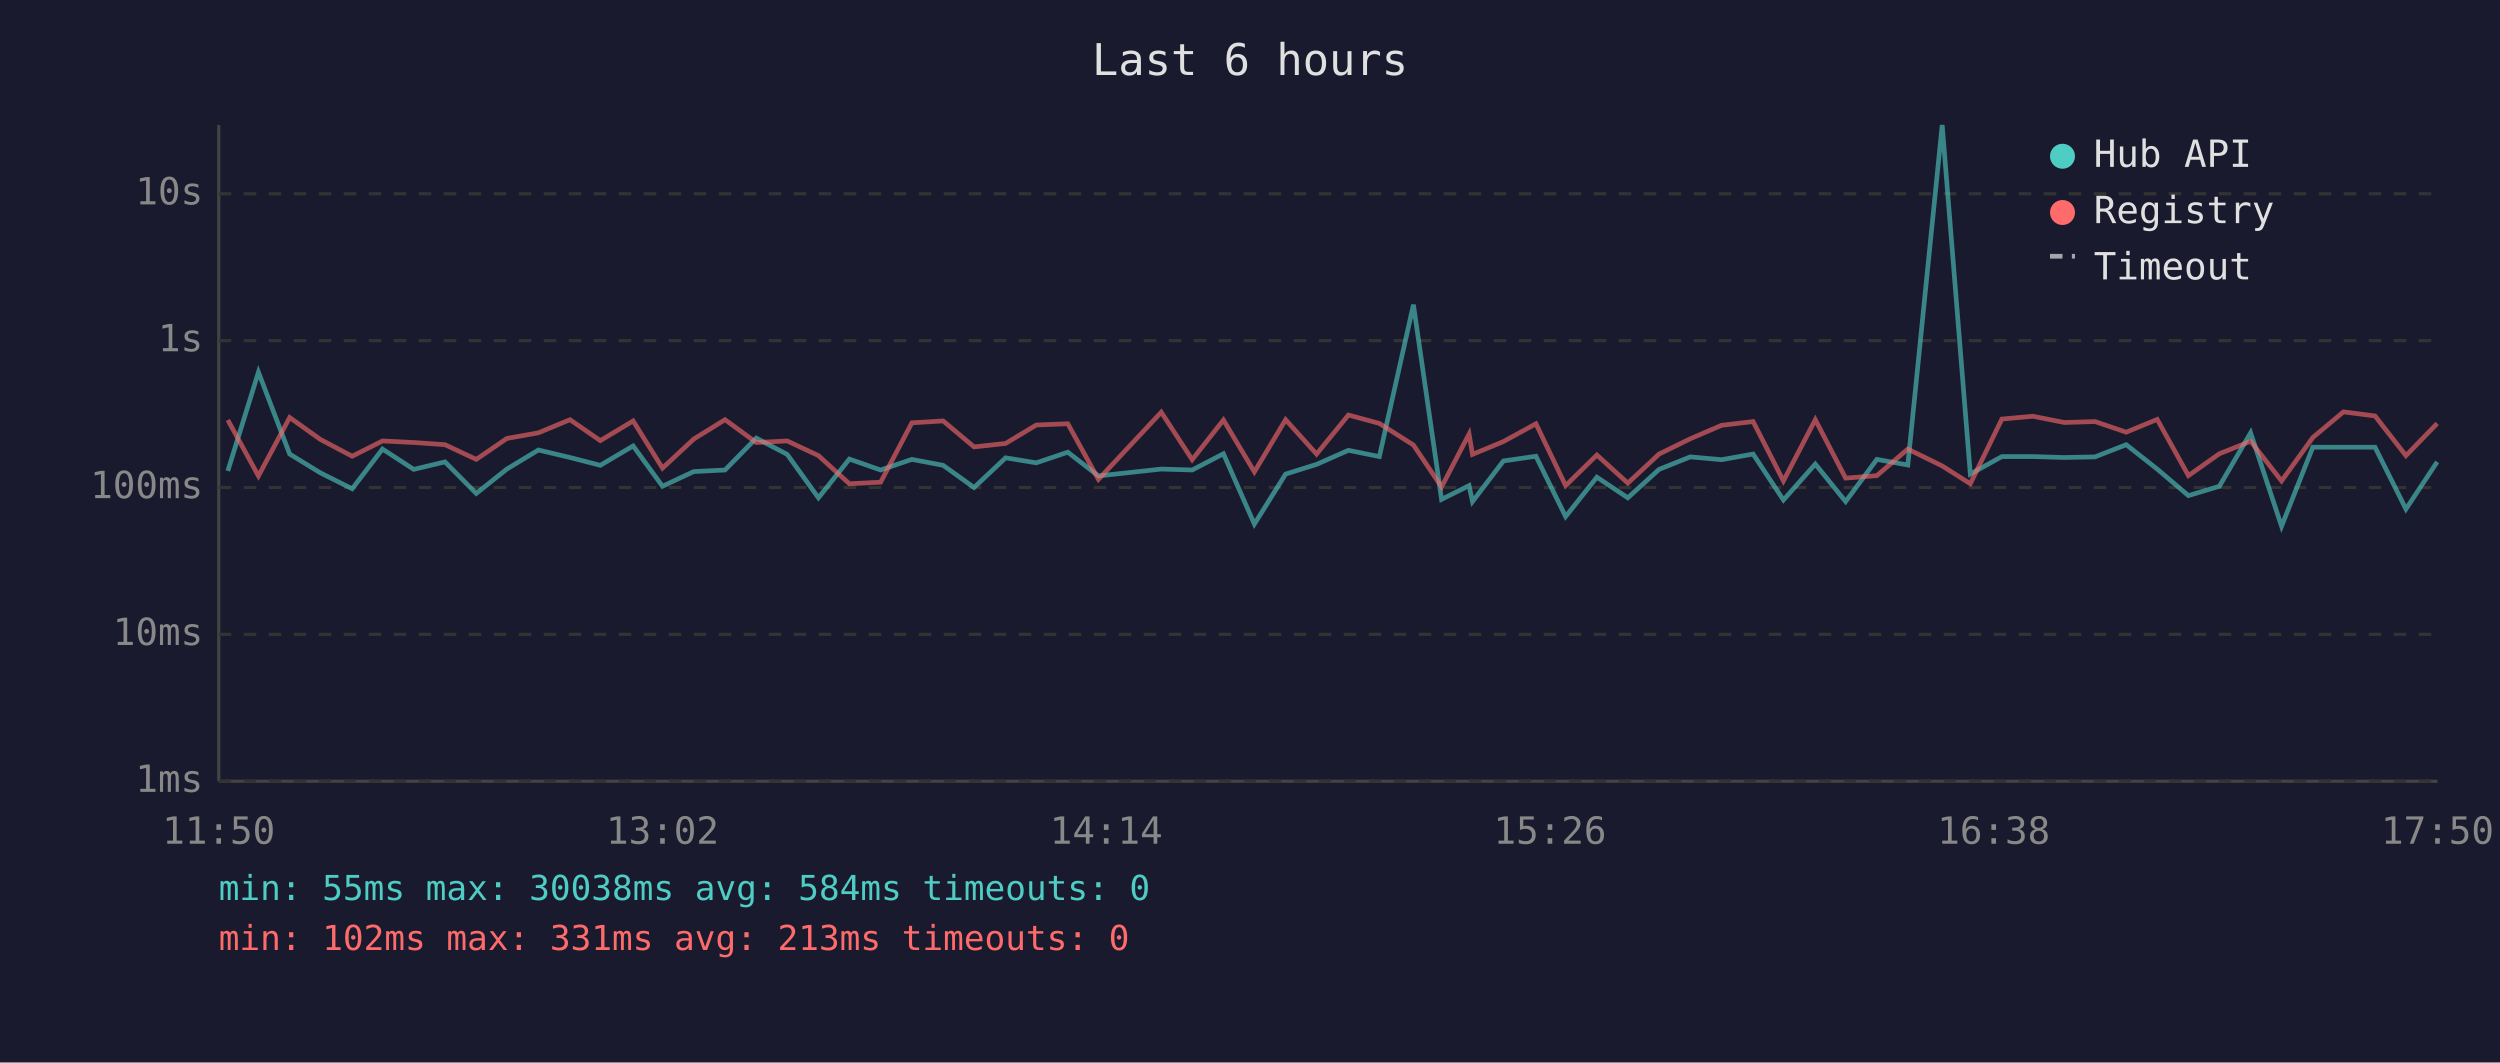
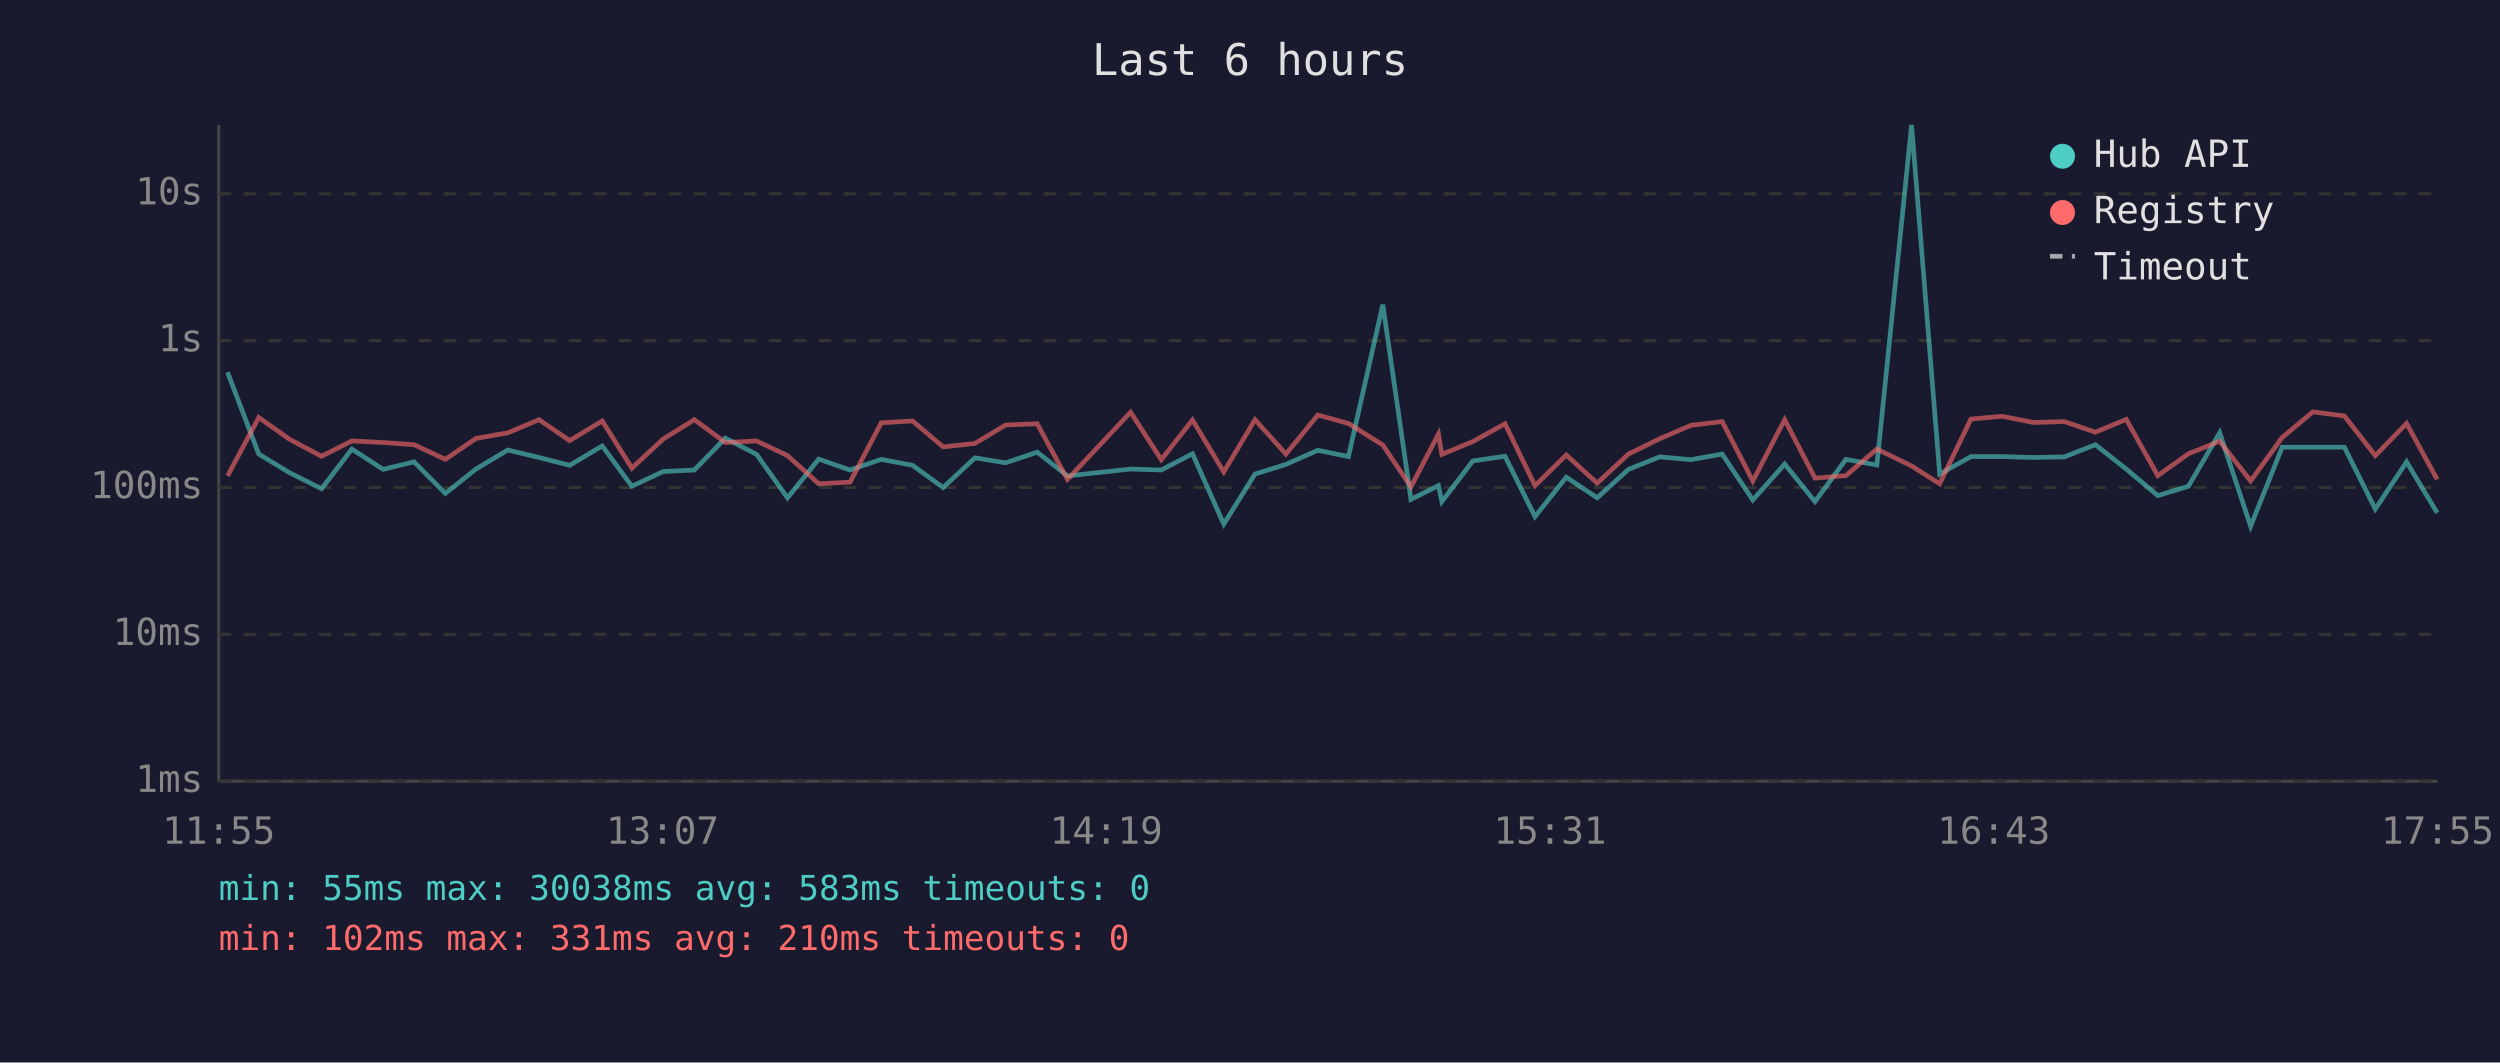
<svg xmlns="http://www.w3.org/2000/svg" viewBox="0 0 800 340" font-family="monospace" font-size="12">
  <rect width="800" height="340" fill="#1a1a2e" />
  <text x="400" y="24" fill="#e0e0e0" font-size="14" text-anchor="middle">Last 6 hours</text>
  <line x1="70" y1="40" x2="70" y2="250" stroke="#444" stroke-width="1" />
  <line x1="70" y1="250" x2="780" y2="250" stroke="#444" stroke-width="1" />
  <line x1="70" y1="250" x2="780" y2="250" stroke="#333" stroke-width="1" stroke-dasharray="4" />
  <text x="65" y="250" fill="#888" text-anchor="end" dominant-baseline="middle">1ms</text>
  <line x1="70" y1="203" x2="780" y2="203" stroke="#333" stroke-width="1" stroke-dasharray="4" />
  <text x="65" y="203" fill="#888" text-anchor="end" dominant-baseline="middle">10ms</text>
  <line x1="70" y1="156" x2="780" y2="156" stroke="#333" stroke-width="1" stroke-dasharray="4" />
  <text x="65" y="156" fill="#888" text-anchor="end" dominant-baseline="middle">100ms</text>
  <line x1="70" y1="109" x2="780" y2="109" stroke="#333" stroke-width="1" stroke-dasharray="4" />
  <text x="65" y="109" fill="#888" text-anchor="end" dominant-baseline="middle">1s</text>
  <line x1="70" y1="62" x2="780" y2="62" stroke="#333" stroke-width="1" stroke-dasharray="4" />
  <text x="65" y="62" fill="#888" text-anchor="end" dominant-baseline="middle">10s</text>
-   <text x="70" y="270" fill="#888" text-anchor="middle">11:50</text>
-   <text x="212" y="270" fill="#888" text-anchor="middle">13:02</text>
-   <text x="354" y="270" fill="#888" text-anchor="middle">14:14</text>
-   <text x="496" y="270" fill="#888" text-anchor="middle">15:26</text>
-   <text x="638" y="270" fill="#888" text-anchor="middle">16:38</text>
-   <text x="780" y="270" fill="#888" text-anchor="middle">17:50</text>
-   <polyline points="72.9,150.7 82.7,119.1 92.7,145.3 102.5,151.3 112.7,156.4 122.4,143.7 132.4,150.2 142.4,147.8 152.4,157.9 162.2,150.1 172.3,144.0 182.4,146.4 192.1,148.9 202.6,142.7 212.0,155.6 222.0,150.9 232.0,150.4 242.0,140.2 251.9,145.4 261.9,159.3 271.8,146.9 281.8,150.4 291.8,147.0 301.8,148.9 311.7,156.0 321.8,146.5 331.6,148.1 341.7,144.7 351.5,152.3 371.6,150.1 381.5,150.4 391.5,145.2 401.4,167.7 411.4,151.7 421.3,148.6 431.5,144.1 441.4,146.1 452.3,97.5 461.3,159.8 470.1,155.4 471.2,160.5 481.1,147.5 491.5,146.0 501.0,165.3 511.0,152.7 520.9,159.3 530.9,150.2 540.9,146.2 550.9,147.1 561.0,145.3 570.7,160.0 580.9,148.5 590.6,160.5 600.6,147.0 610.5,148.8 621.5,40.0 630.5,151.7 640.6,146.1 650.5,146.1 660.6,146.4 670.4,146.2 680.4,142.3 690.3,150.1 700.3,158.6 710.2,155.6 720.2,138.5 730.1,168.4 740.1,143.1 749.9,143.1 760.0,143.1 769.9,162.9 779.9,147.8" fill="none" stroke="#4ecdc4" stroke-width="1.5" opacity="0.6" />
-   <polyline points="72.9,134.4 82.7,152.3 92.7,133.6 102.5,140.6 112.7,146.0 122.4,141.1 132.4,141.6 142.4,142.3 152.4,147.0 162.2,140.3 172.3,138.5 182.4,134.3 192.1,141.0 202.6,134.7 212.0,149.8 222.0,140.5 232.0,134.3 242.0,141.6 251.9,141.1 261.9,145.8 271.8,154.8 281.8,154.3 291.8,135.3 301.8,134.7 311.7,143.0 321.8,141.9 331.6,136.0 341.7,135.6 351.5,153.4 371.6,131.9 381.5,147.1 391.5,134.4 401.4,151.0 411.4,134.3 421.3,145.3 431.5,132.8 441.4,135.5 452.3,142.4 461.3,155.8 470.1,138.9 471.2,145.4 481.1,141.3 491.5,135.6 501.0,155.4 511.0,145.6 520.9,154.6 530.9,145.3 540.9,140.4 550.9,136.1 561.0,134.9 570.7,153.9 580.9,134.3 590.6,153.0 600.6,152.2 610.5,143.7 621.5,149.1 630.5,154.8 640.6,134.1 650.5,133.2 660.6,135.2 670.4,134.9 680.4,138.3 690.3,134.2 700.3,152.2 710.2,145.2 720.2,141.2 730.1,153.9 740.1,140.0 749.9,131.8 760.0,133.1 769.9,145.8 779.9,135.5" fill="none" stroke="#ff6b6b" stroke-width="1.5" opacity="0.6" />
+   <text x="70" y="270" fill="#888" text-anchor="middle">11:55</text>
+   <text x="212" y="270" fill="#888" text-anchor="middle">13:07</text>
+   <text x="354" y="270" fill="#888" text-anchor="middle">14:19</text>
+   <text x="496" y="270" fill="#888" text-anchor="middle">15:31</text>
+   <text x="638" y="270" fill="#888" text-anchor="middle">16:43</text>
+   <text x="780" y="270" fill="#888" text-anchor="middle">17:55</text>
+   <polyline points="72.8,119.1 82.8,145.3 92.7,151.3 102.9,156.4 112.6,143.7 122.6,150.2 132.5,147.8 142.5,157.9 152.3,150.1 162.5,144.0 172.5,146.4 182.3,148.9 192.7,142.7 202.2,155.6 212.2,150.9 222.2,150.4 232.1,140.2 242.1,145.4 252.0,159.3 262.0,146.9 272.0,150.4 282.0,147.0 292.0,148.9 301.8,156.0 312.0,146.5 321.8,148.1 331.9,144.7 341.6,152.3 361.8,150.1 371.6,150.4 381.6,145.2 391.6,167.7 401.6,151.7 411.5,148.6 421.7,144.1 431.5,146.1 442.5,97.5 451.5,159.8 460.3,155.4 461.4,160.5 471.3,147.5 481.6,146.0 491.2,165.3 501.2,152.7 511.1,159.3 521.1,150.2 531.1,146.2 541.1,147.1 551.1,145.3 560.9,160.0 571.1,148.5 580.8,160.5 590.7,147.0 600.6,148.8 611.7,40.0 620.7,151.7 630.7,146.1 640.7,146.1 650.7,146.4 660.6,146.2 670.5,142.3 680.4,150.1 690.5,158.6 700.3,155.6 710.3,138.5 720.2,168.4 730.3,143.1 740.1,143.1 750.2,143.1 760.1,162.9 770.1,147.8 779.9,164.1" fill="none" stroke="#4ecdc4" stroke-width="1.5" opacity="0.6" />
+   <polyline points="72.8,152.3 82.8,133.6 92.7,140.6 102.9,146.0 112.6,141.1 122.6,141.6 132.5,142.3 142.5,147.0 152.3,140.3 162.5,138.5 172.5,134.3 182.3,141.0 192.7,134.7 202.2,149.8 212.2,140.5 222.2,134.3 232.1,141.6 242.1,141.1 252.0,145.8 262.0,154.8 272.0,154.3 282.0,135.3 292.0,134.7 301.8,143.0 312.0,141.9 321.8,136.0 331.9,135.6 341.6,153.4 361.8,131.9 371.6,147.1 381.6,134.4 391.6,151.0 401.6,134.3 411.5,145.3 421.7,132.8 431.5,135.5 442.5,142.4 451.5,155.8 460.3,138.9 461.4,145.4 471.3,141.3 481.6,135.6 491.2,155.4 501.2,145.6 511.1,154.6 521.1,145.3 531.1,140.4 541.1,136.1 551.1,134.9 560.9,153.9 571.1,134.3 580.8,153.0 590.7,152.2 600.6,143.7 611.7,149.1 620.7,154.8 630.7,134.1 640.7,133.2 650.7,135.2 660.6,134.9 670.5,138.3 680.4,134.2 690.5,152.2 700.3,145.2 710.3,141.2 720.2,153.9 730.3,140.0 740.1,131.8 750.2,133.1 760.1,145.8 770.1,135.5 779.9,153.4" fill="none" stroke="#ff6b6b" stroke-width="1.5" opacity="0.6" />
  <circle cx="660" cy="50" r="4" fill="#4ecdc4" />
  <text x="670" y="50" fill="#e0e0e0" dominant-baseline="middle">Hub API</text>
  <circle cx="660" cy="68" r="4" fill="#ff6b6b" />
  <text x="670" y="68" fill="#e0e0e0" dominant-baseline="middle">Registry</text>
  <line x1="656" y1="82" x2="664" y2="82" stroke="#e0e0e0" stroke-width="1.5" stroke-dasharray="4,3" opacity="0.7" />
  <text x="670" y="86" fill="#e0e0e0" dominant-baseline="middle">Timeout</text>
-   <text x="70" y="288" fill="#4ecdc4" font-size="11">min: 55ms  max: 30038ms  avg: 584ms  timeouts: 0</text>
-   <text x="70" y="304" fill="#ff6b6b" font-size="11">min: 102ms  max: 331ms  avg: 213ms  timeouts: 0</text>
+   <text x="70" y="288" fill="#4ecdc4" font-size="11">min: 55ms  max: 30038ms  avg: 583ms  timeouts: 0</text>
+   <text x="70" y="304" fill="#ff6b6b" font-size="11">min: 102ms  max: 331ms  avg: 210ms  timeouts: 0</text>
</svg>
